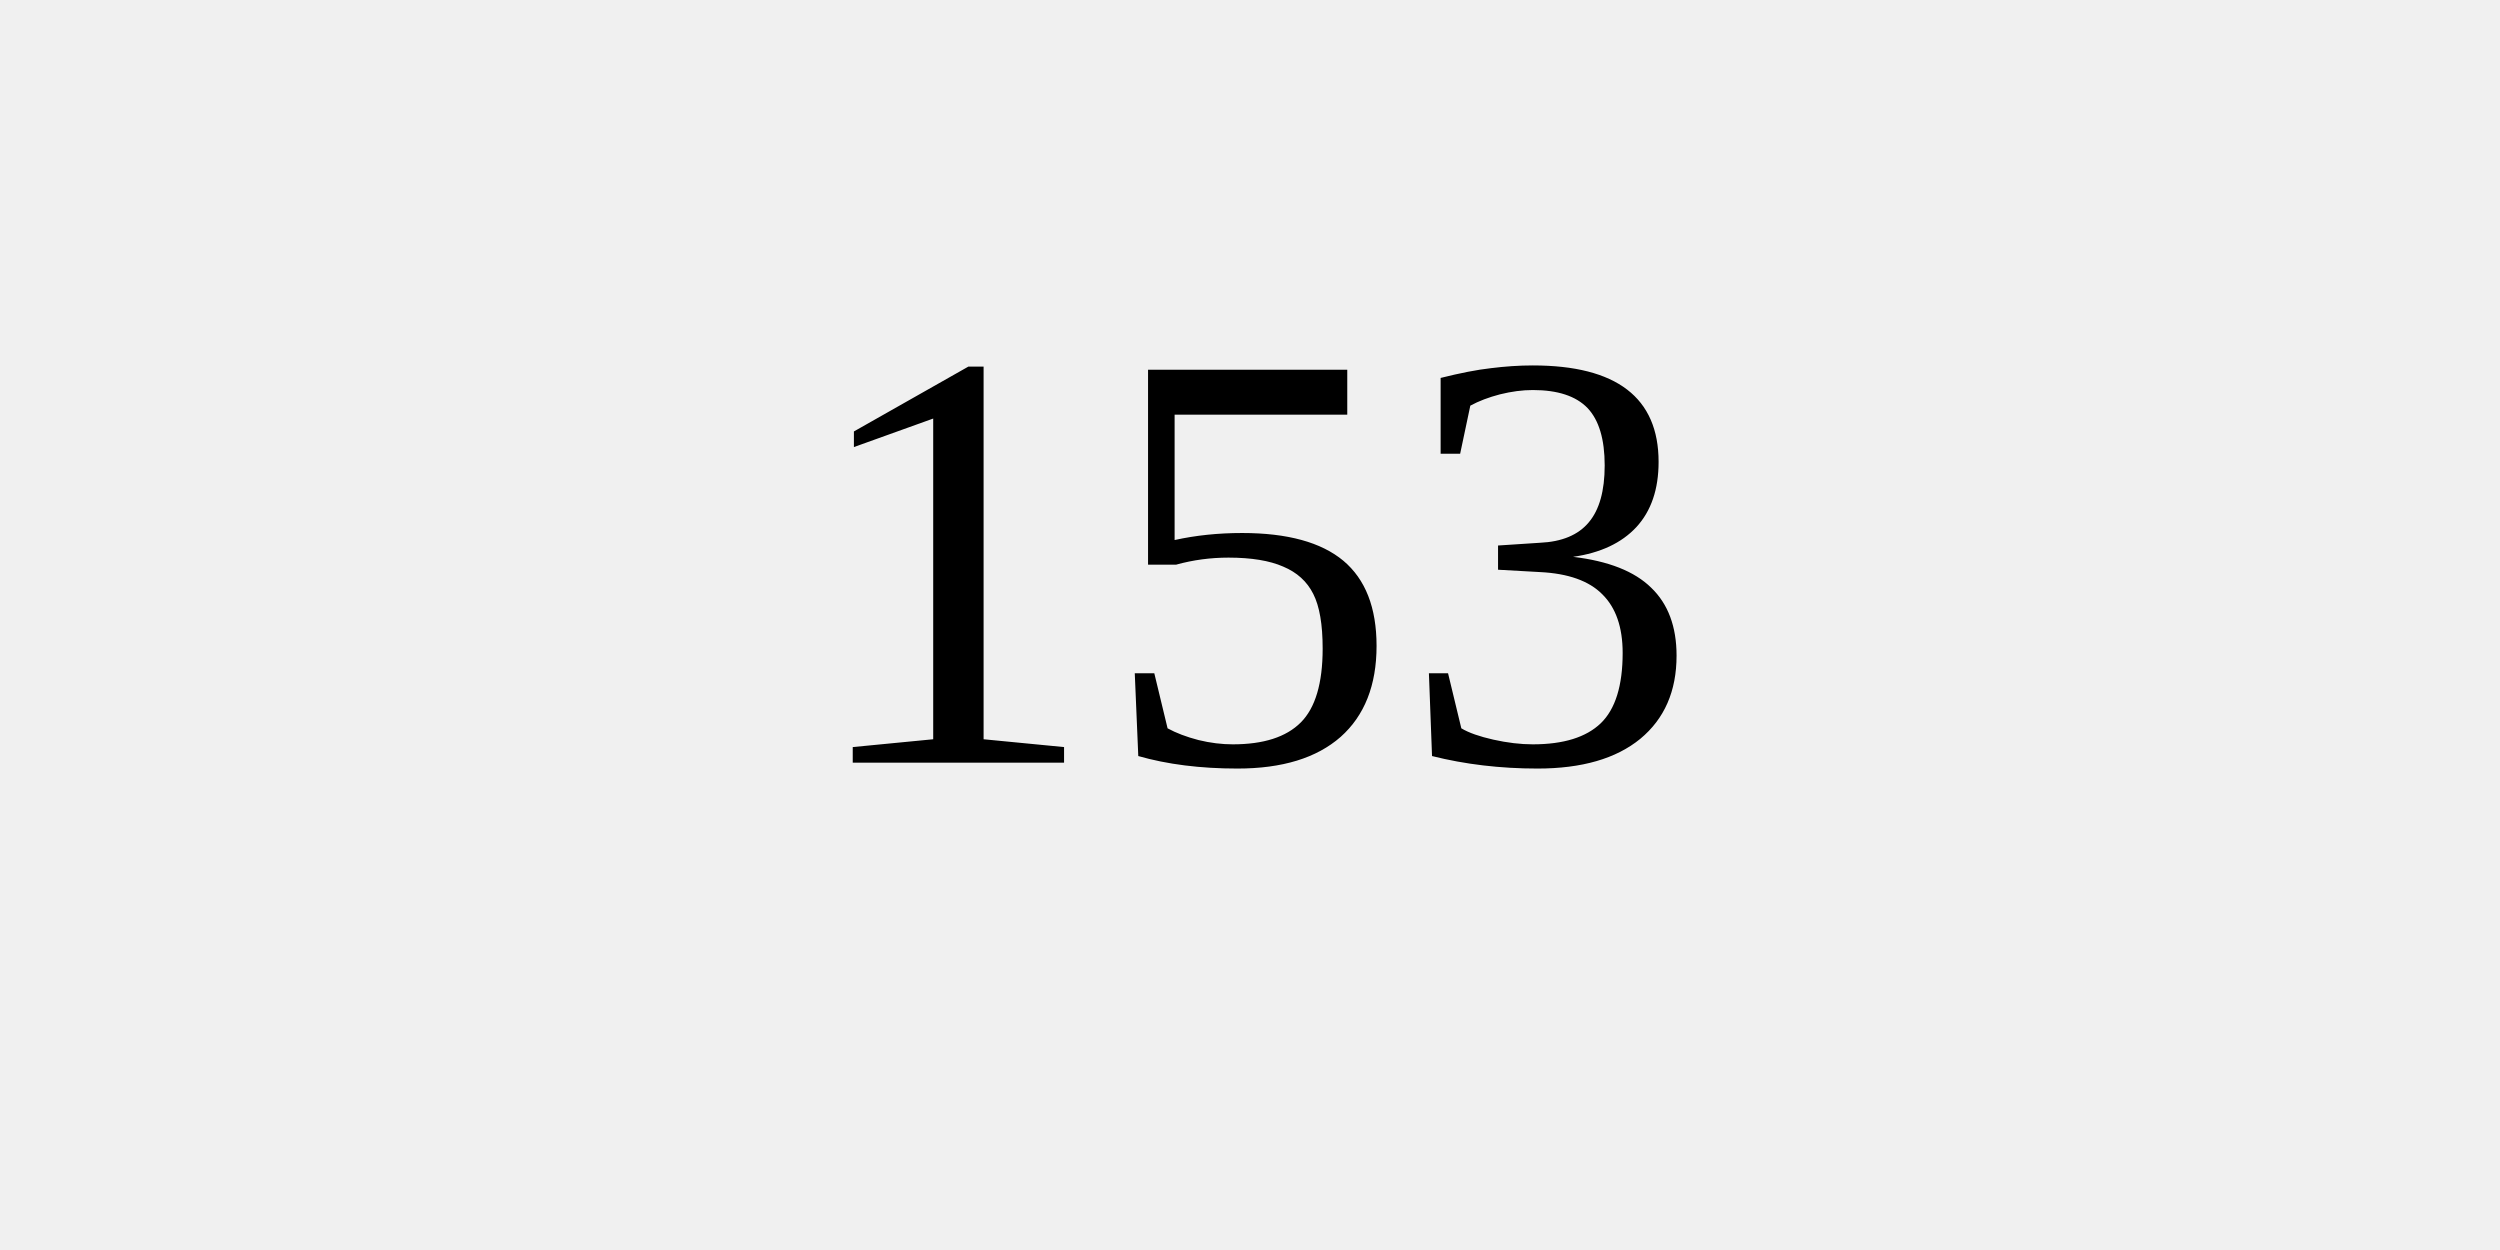
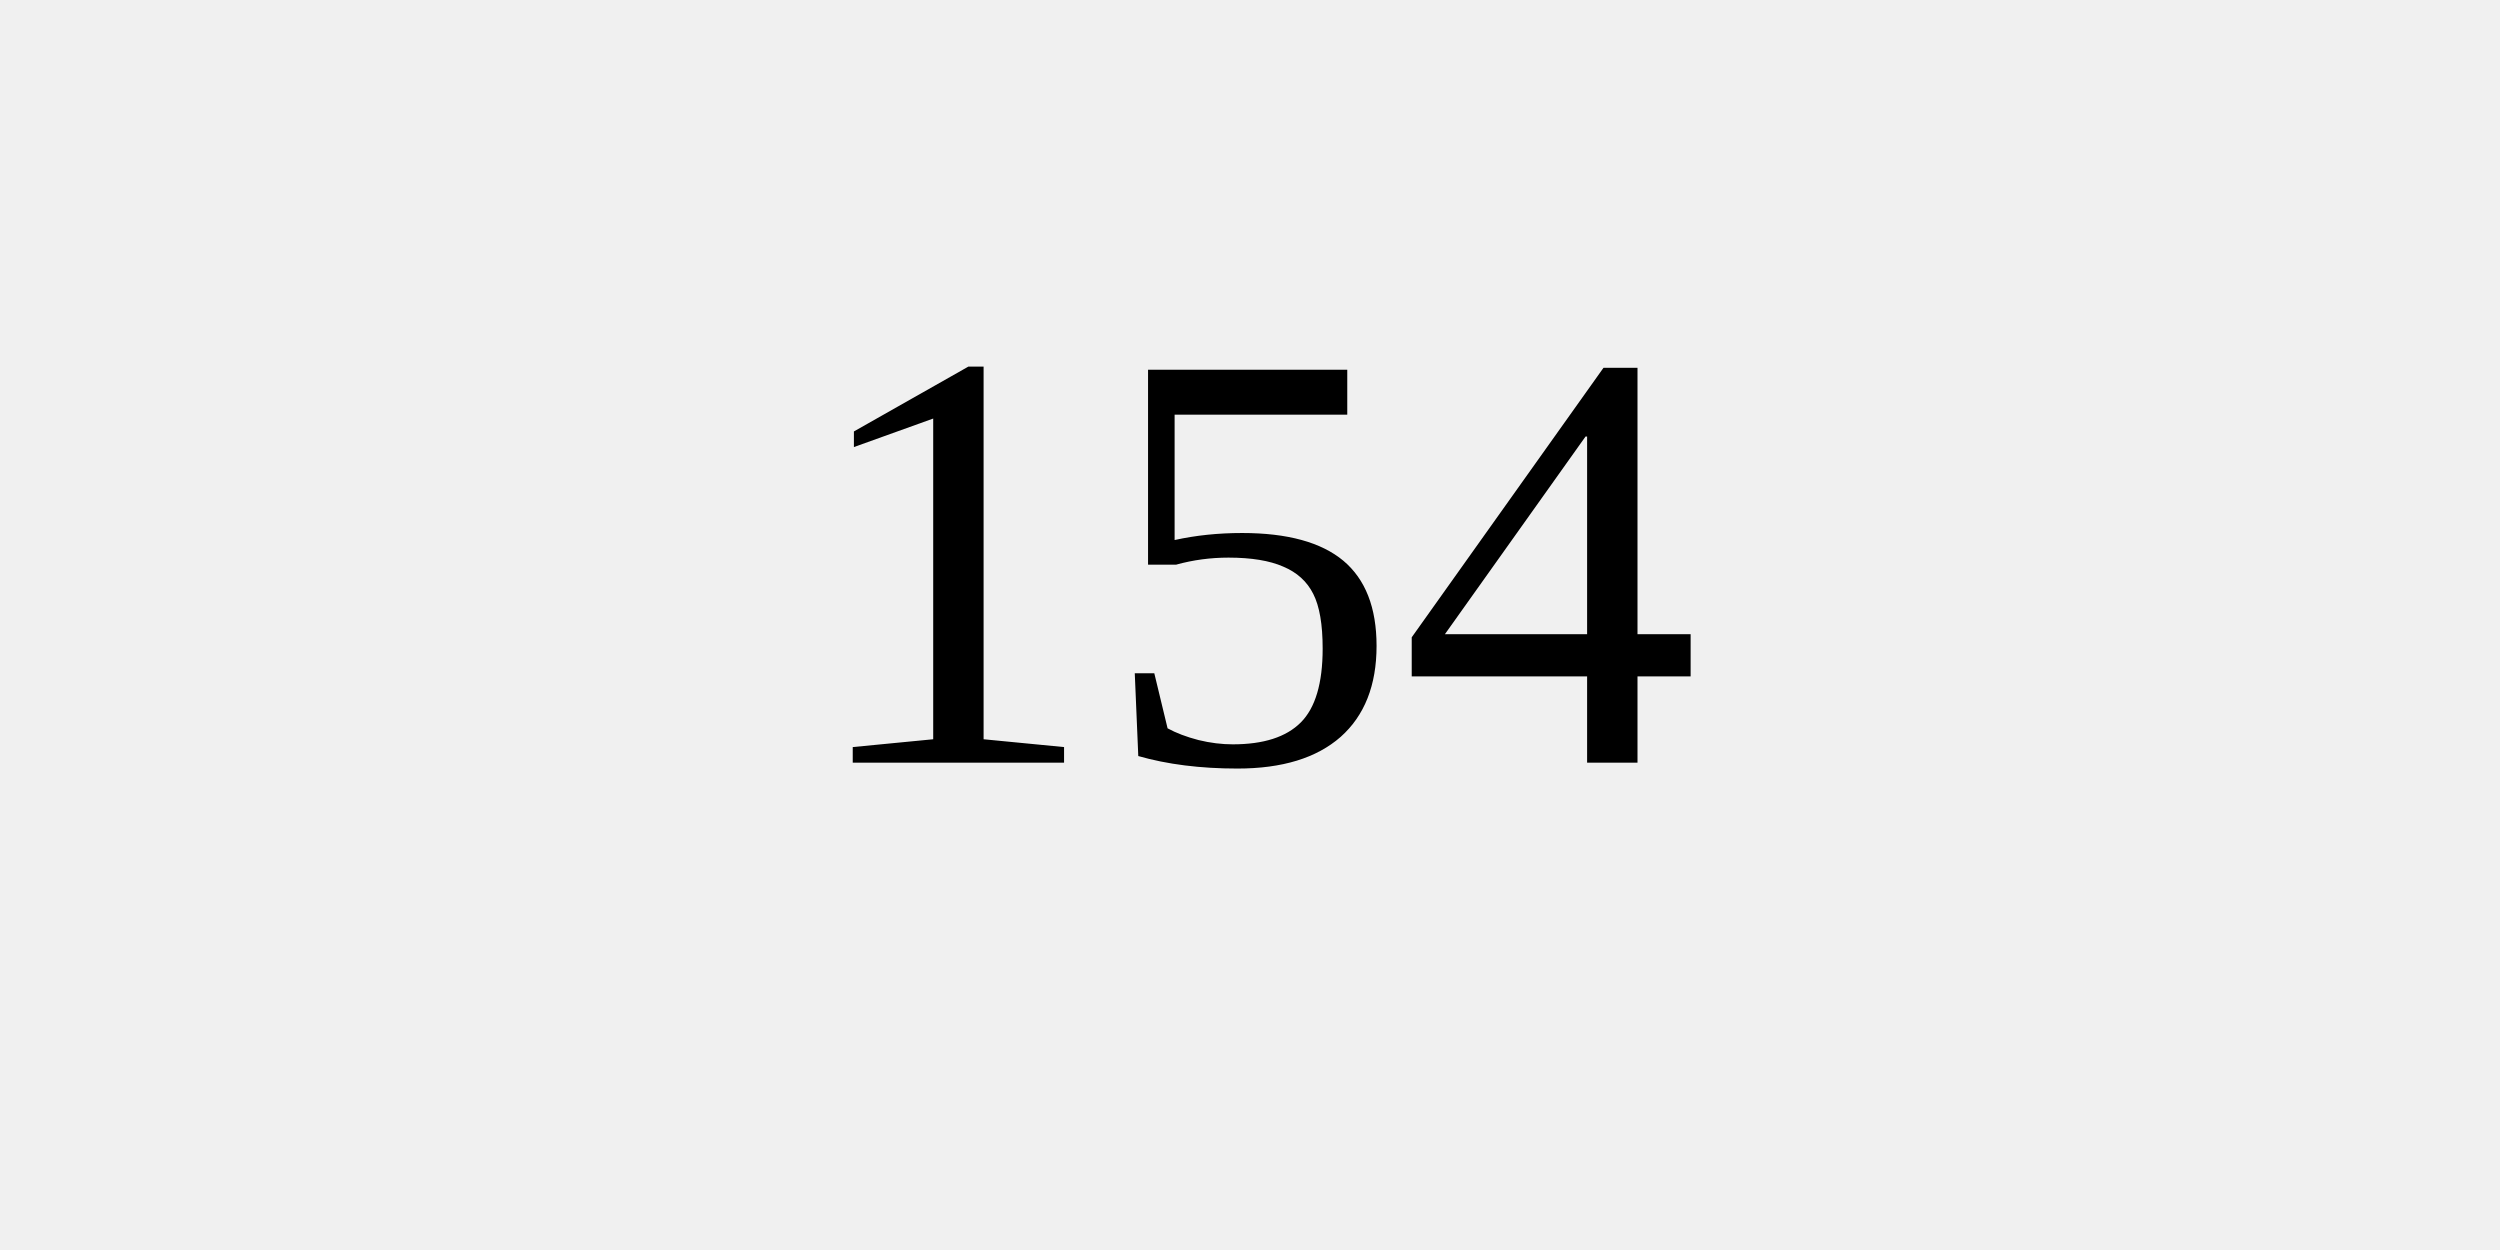
<svg xmlns="http://www.w3.org/2000/svg" width="100" height="50">
  <rect width="100%" height="100%" fill="#f0f0f0" />
-   <text x="50%" y="50%" dominant-baseline="middle" text-anchor="middle" font-size="24">153</text>
+   <text x="50%" y="50%" dominant-baseline="middle" text-anchor="middle" font-size="24">154</text>
</svg>
